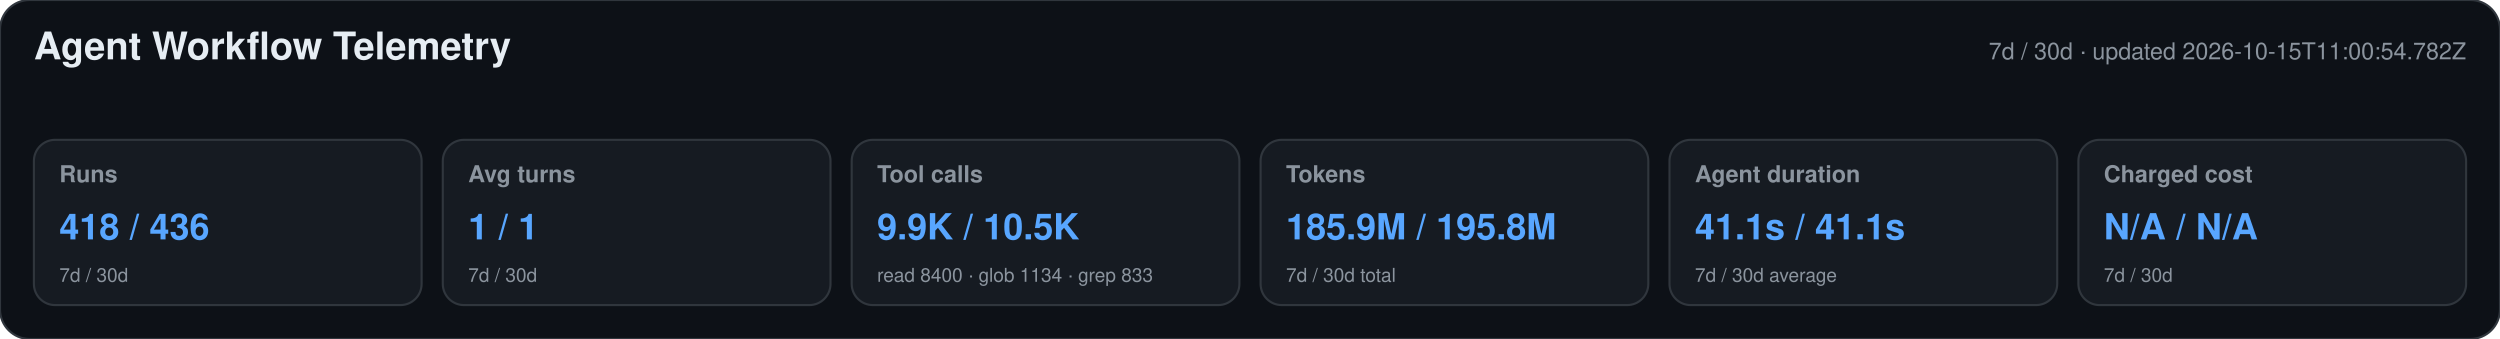
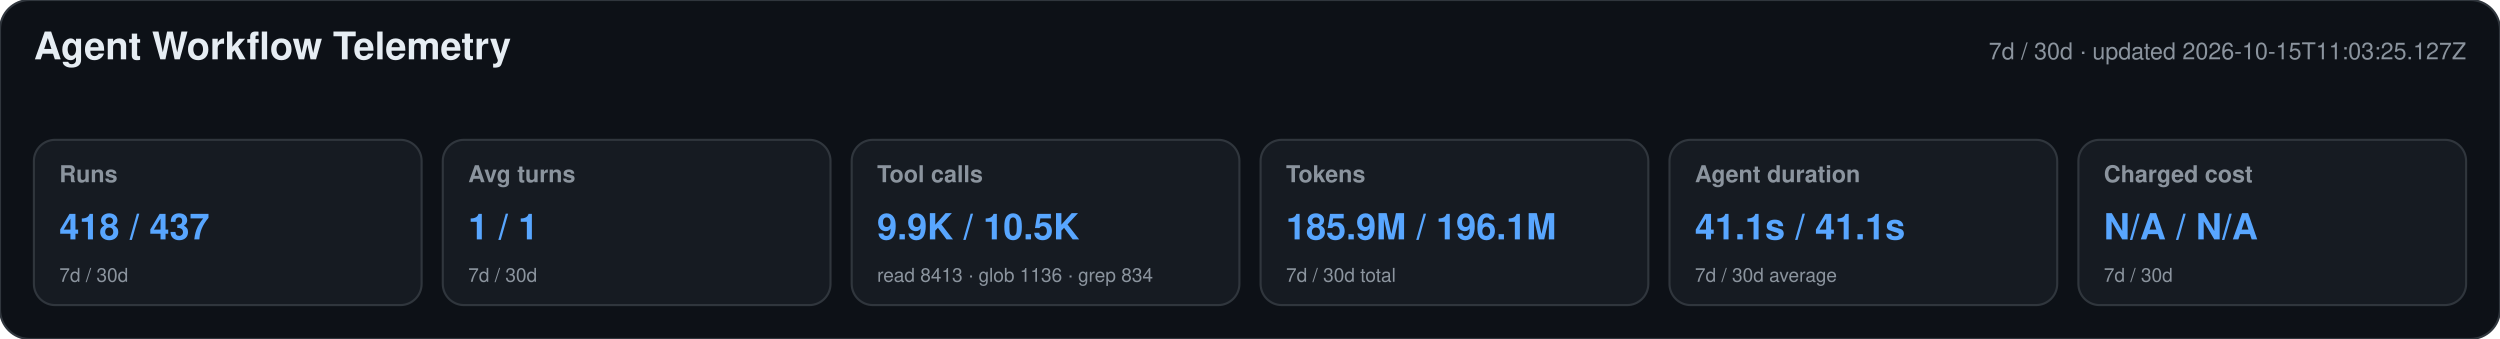
<svg xmlns="http://www.w3.org/2000/svg" width="1180" height="160" viewBox="0 0 1180 160" role="img" aria-labelledby="title desc">
  <style>text{font-family:-apple-system,BlinkMacSystemFont,"Segoe UI",Helvetica,Arial,sans-serif}.heading{font-size:18px;font-weight:650;fill:#e6edf3}.meta,.label,.secondary{fill:#8b949e}.meta,.label{font-size:11px}.label{font-weight:600}.primary{font-size:17px;font-weight:700;fill:#58a6ff}.secondary{font-size:9px}</style>
  <rect width="1180" height="160" rx="14" fill="#0d1117" stroke="#30363d" />
  <text x="16" y="28" class="heading">Agent Workflow Telemetry</text>
-   <text x="1164" y="28" text-anchor="end" class="meta">7d / 30d · updated 2026-10-15T11:00:54.782Z</text>
+   <text x="1164" y="28" text-anchor="end" class="meta">7d / 30d · updated 2026-10-15T11:03:25.127Z</text>
  <g>
    <rect x="16" y="66" width="183" height="78" rx="10" fill="#161b22" stroke="#30363d" />
    <text x="28" y="86" class="label">Runs</text>
-     <text x="28" y="113" class="primary">418 / 436</text>
+     <text x="28" y="113" class="primary">418 / 437</text>
    <text x="28" y="133" class="secondary">7d / 30d</text>
  </g>
  <g>
    <rect x="209" y="66" width="183" height="78" rx="10" fill="#161b22" stroke="#30363d" />
    <text x="221" y="86" class="label">Avg turns</text>
    <text x="221" y="113" class="primary">1 / 1</text>
    <text x="221" y="133" class="secondary">7d / 30d</text>
  </g>
  <g>
    <rect x="402" y="66" width="183" height="78" rx="10" fill="#161b22" stroke="#30363d" />
    <text x="414" y="86" class="label">Tool calls</text>
    <text x="414" y="113" class="primary">9.9K / 10.5K</text>
-     <text x="414" y="133" class="secondary">read 8400 · glob 1134 · grep 833</text>
+     <text x="414" y="133" class="secondary">read 8413 · glob 1136 · grep 834</text>
  </g>
  <g>
    <rect x="595" y="66" width="183" height="78" rx="10" fill="#161b22" stroke="#30363d" />
    <text x="607" y="86" class="label">Tokens</text>
-     <text x="607" y="113" class="primary">185.9M / 195.8M</text>
+     <text x="607" y="113" class="primary">185.9M / 196.1M</text>
    <text x="607" y="133" class="secondary">7d / 30d total</text>
  </g>
  <g>
    <rect x="788" y="66" width="183" height="78" rx="10" fill="#161b22" stroke="#30363d" />
    <text x="800" y="86" class="label">Agent duration</text>
    <text x="800" y="113" class="primary">41.1s / 41.1s</text>
    <text x="800" y="133" class="secondary">7d / 30d average</text>
  </g>
  <g>
    <rect x="981" y="66" width="183" height="78" rx="10" fill="#161b22" stroke="#30363d" />
    <text x="993" y="86" class="label">Charged cost</text>
    <text x="993" y="113" class="primary">N/A / N/A</text>
    <text x="993" y="133" class="secondary">7d / 30d</text>
  </g>
</svg>
